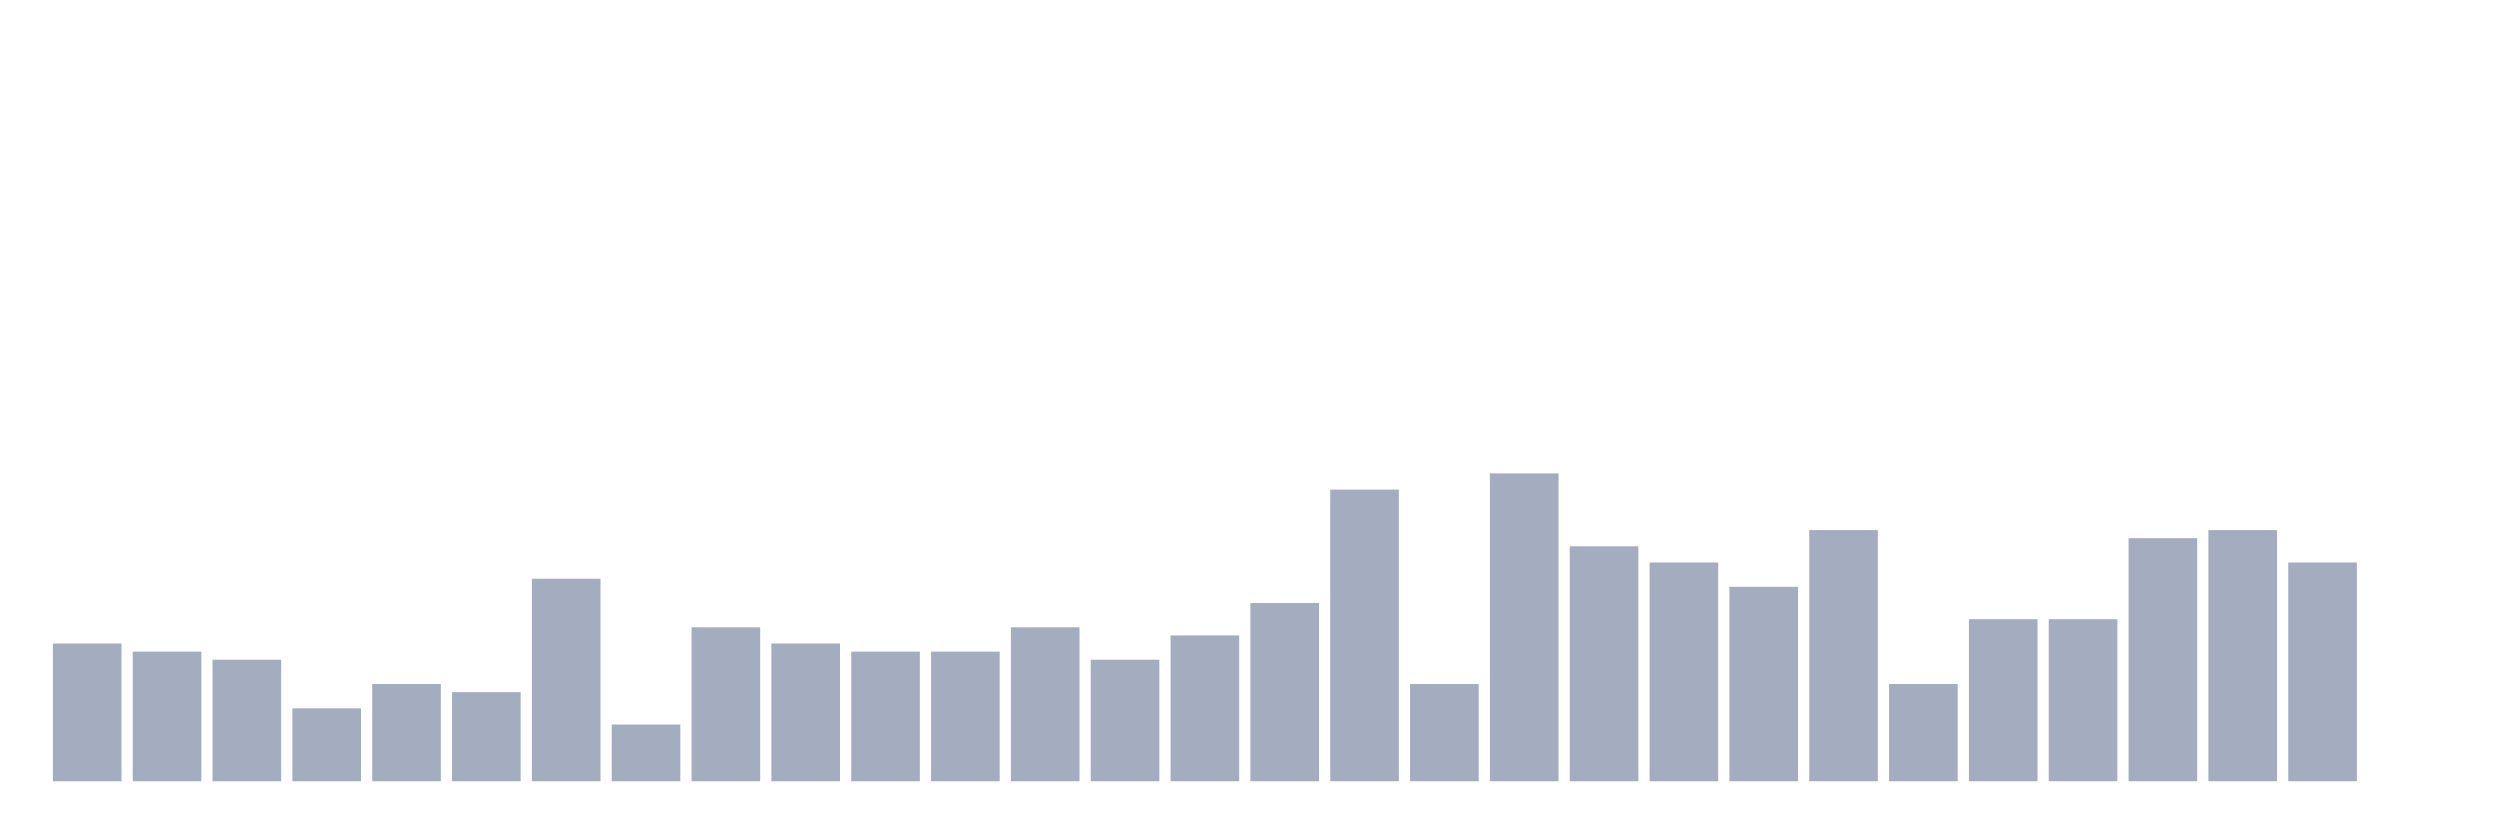
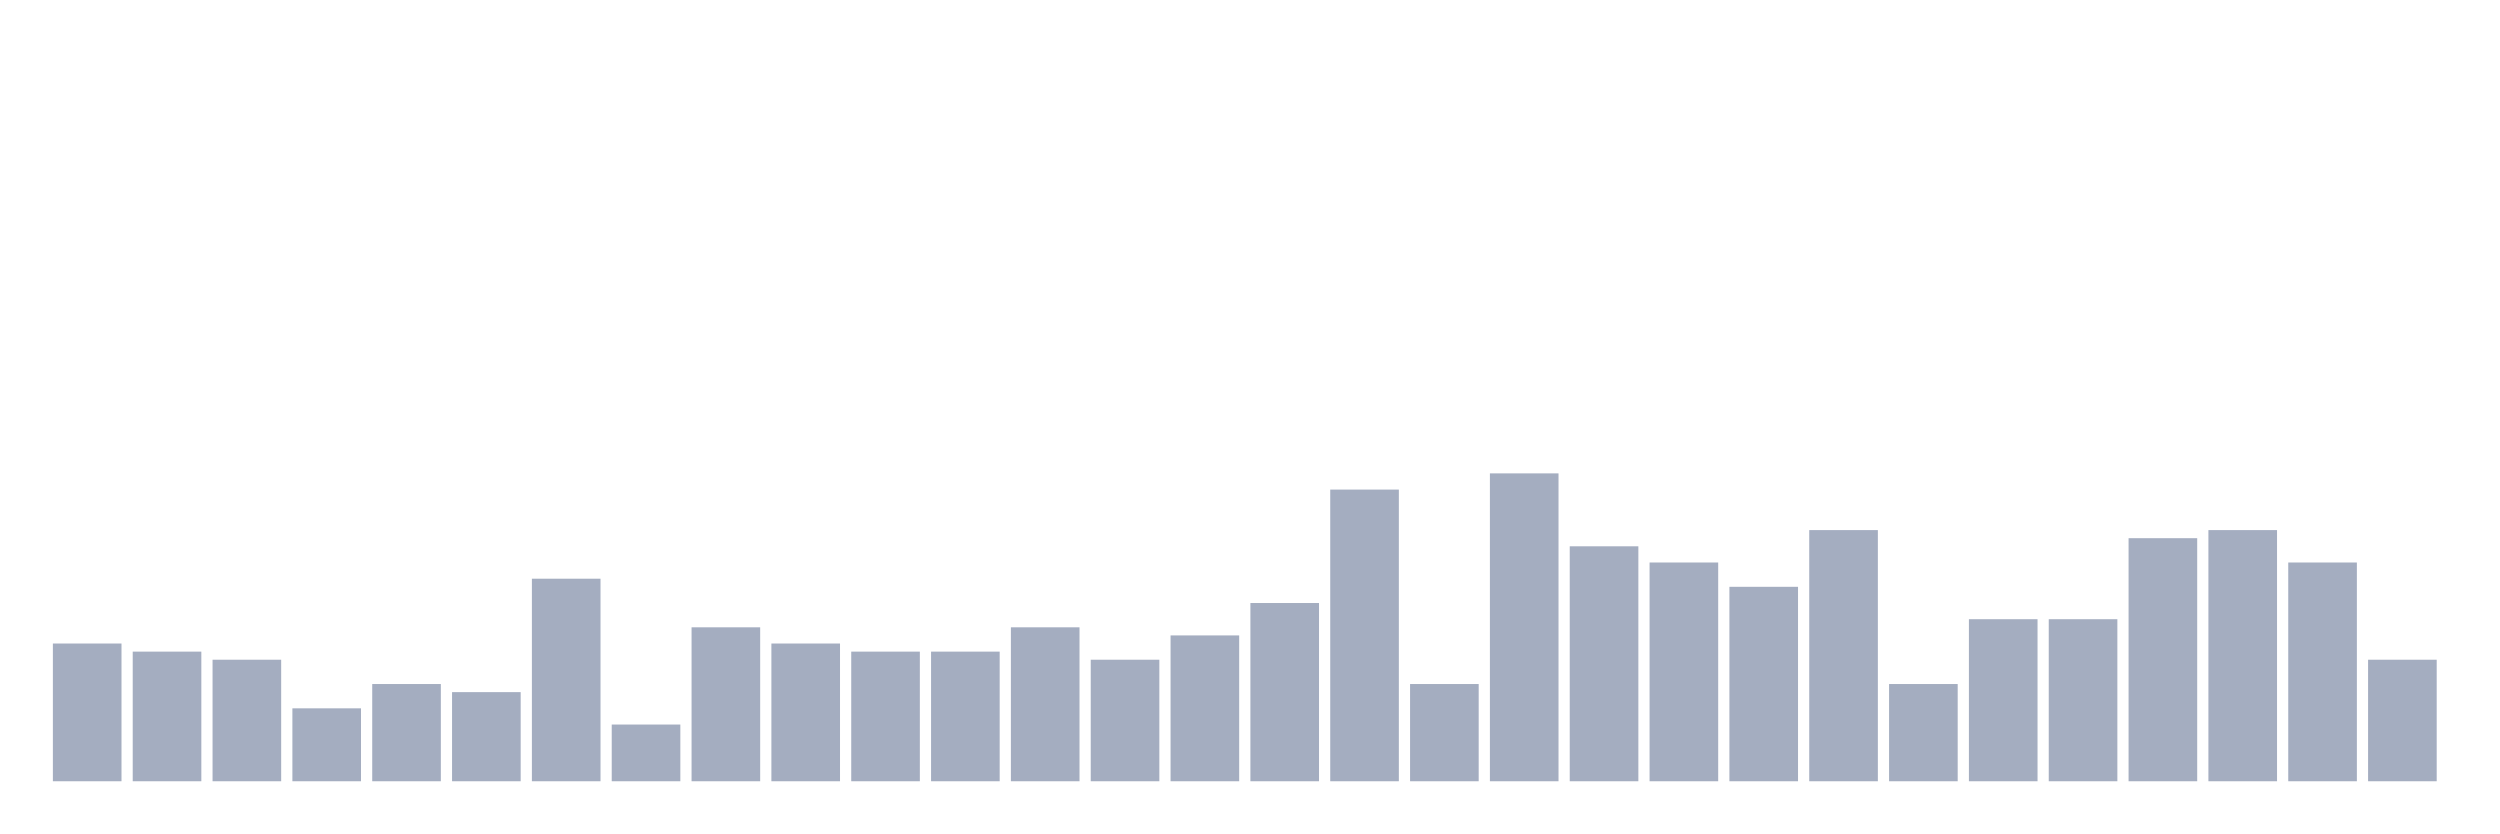
<svg xmlns="http://www.w3.org/2000/svg" viewBox="0 0 480 160">
  <g transform="translate(10,10)">
    <rect class="bar" x="0.153" width="13.175" y="113.556" height="26.444" fill="rgb(164,173,192)" />
    <rect class="bar" x="15.482" width="13.175" y="115.111" height="24.889" fill="rgb(164,173,192)" />
    <rect class="bar" x="30.81" width="13.175" y="116.667" height="23.333" fill="rgb(164,173,192)" />
    <rect class="bar" x="46.138" width="13.175" y="126" height="14" fill="rgb(164,173,192)" />
    <rect class="bar" x="61.466" width="13.175" y="121.333" height="18.667" fill="rgb(164,173,192)" />
    <rect class="bar" x="76.794" width="13.175" y="122.889" height="17.111" fill="rgb(164,173,192)" />
    <rect class="bar" x="92.123" width="13.175" y="101.111" height="38.889" fill="rgb(164,173,192)" />
    <rect class="bar" x="107.451" width="13.175" y="129.111" height="10.889" fill="rgb(164,173,192)" />
    <rect class="bar" x="122.779" width="13.175" y="110.444" height="29.556" fill="rgb(164,173,192)" />
    <rect class="bar" x="138.107" width="13.175" y="113.556" height="26.444" fill="rgb(164,173,192)" />
    <rect class="bar" x="153.436" width="13.175" y="115.111" height="24.889" fill="rgb(164,173,192)" />
    <rect class="bar" x="168.764" width="13.175" y="115.111" height="24.889" fill="rgb(164,173,192)" />
    <rect class="bar" x="184.092" width="13.175" y="110.444" height="29.556" fill="rgb(164,173,192)" />
    <rect class="bar" x="199.42" width="13.175" y="116.667" height="23.333" fill="rgb(164,173,192)" />
    <rect class="bar" x="214.748" width="13.175" y="112" height="28" fill="rgb(164,173,192)" />
    <rect class="bar" x="230.077" width="13.175" y="105.778" height="34.222" fill="rgb(164,173,192)" />
    <rect class="bar" x="245.405" width="13.175" y="84" height="56" fill="rgb(164,173,192)" />
    <rect class="bar" x="260.733" width="13.175" y="121.333" height="18.667" fill="rgb(164,173,192)" />
    <rect class="bar" x="276.061" width="13.175" y="80.889" height="59.111" fill="rgb(164,173,192)" />
    <rect class="bar" x="291.39" width="13.175" y="94.889" height="45.111" fill="rgb(164,173,192)" />
    <rect class="bar" x="306.718" width="13.175" y="98" height="42" fill="rgb(164,173,192)" />
    <rect class="bar" x="322.046" width="13.175" y="102.667" height="37.333" fill="rgb(164,173,192)" />
    <rect class="bar" x="337.374" width="13.175" y="91.778" height="48.222" fill="rgb(164,173,192)" />
    <rect class="bar" x="352.702" width="13.175" y="121.333" height="18.667" fill="rgb(164,173,192)" />
    <rect class="bar" x="368.031" width="13.175" y="108.889" height="31.111" fill="rgb(164,173,192)" />
    <rect class="bar" x="383.359" width="13.175" y="108.889" height="31.111" fill="rgb(164,173,192)" />
    <rect class="bar" x="398.687" width="13.175" y="93.333" height="46.667" fill="rgb(164,173,192)" />
    <rect class="bar" x="414.015" width="13.175" y="91.778" height="48.222" fill="rgb(164,173,192)" />
    <rect class="bar" x="429.344" width="13.175" y="98" height="42" fill="rgb(164,173,192)" />
-     <rect class="bar" x="444.672" width="13.175" y="140" height="0" fill="rgb(164,173,192)" />
+     <rect class="bar" x="444.672" width="13.175" y="116.667" height="23.333" fill="rgb(164,173,192)" />
  </g>
</svg>
